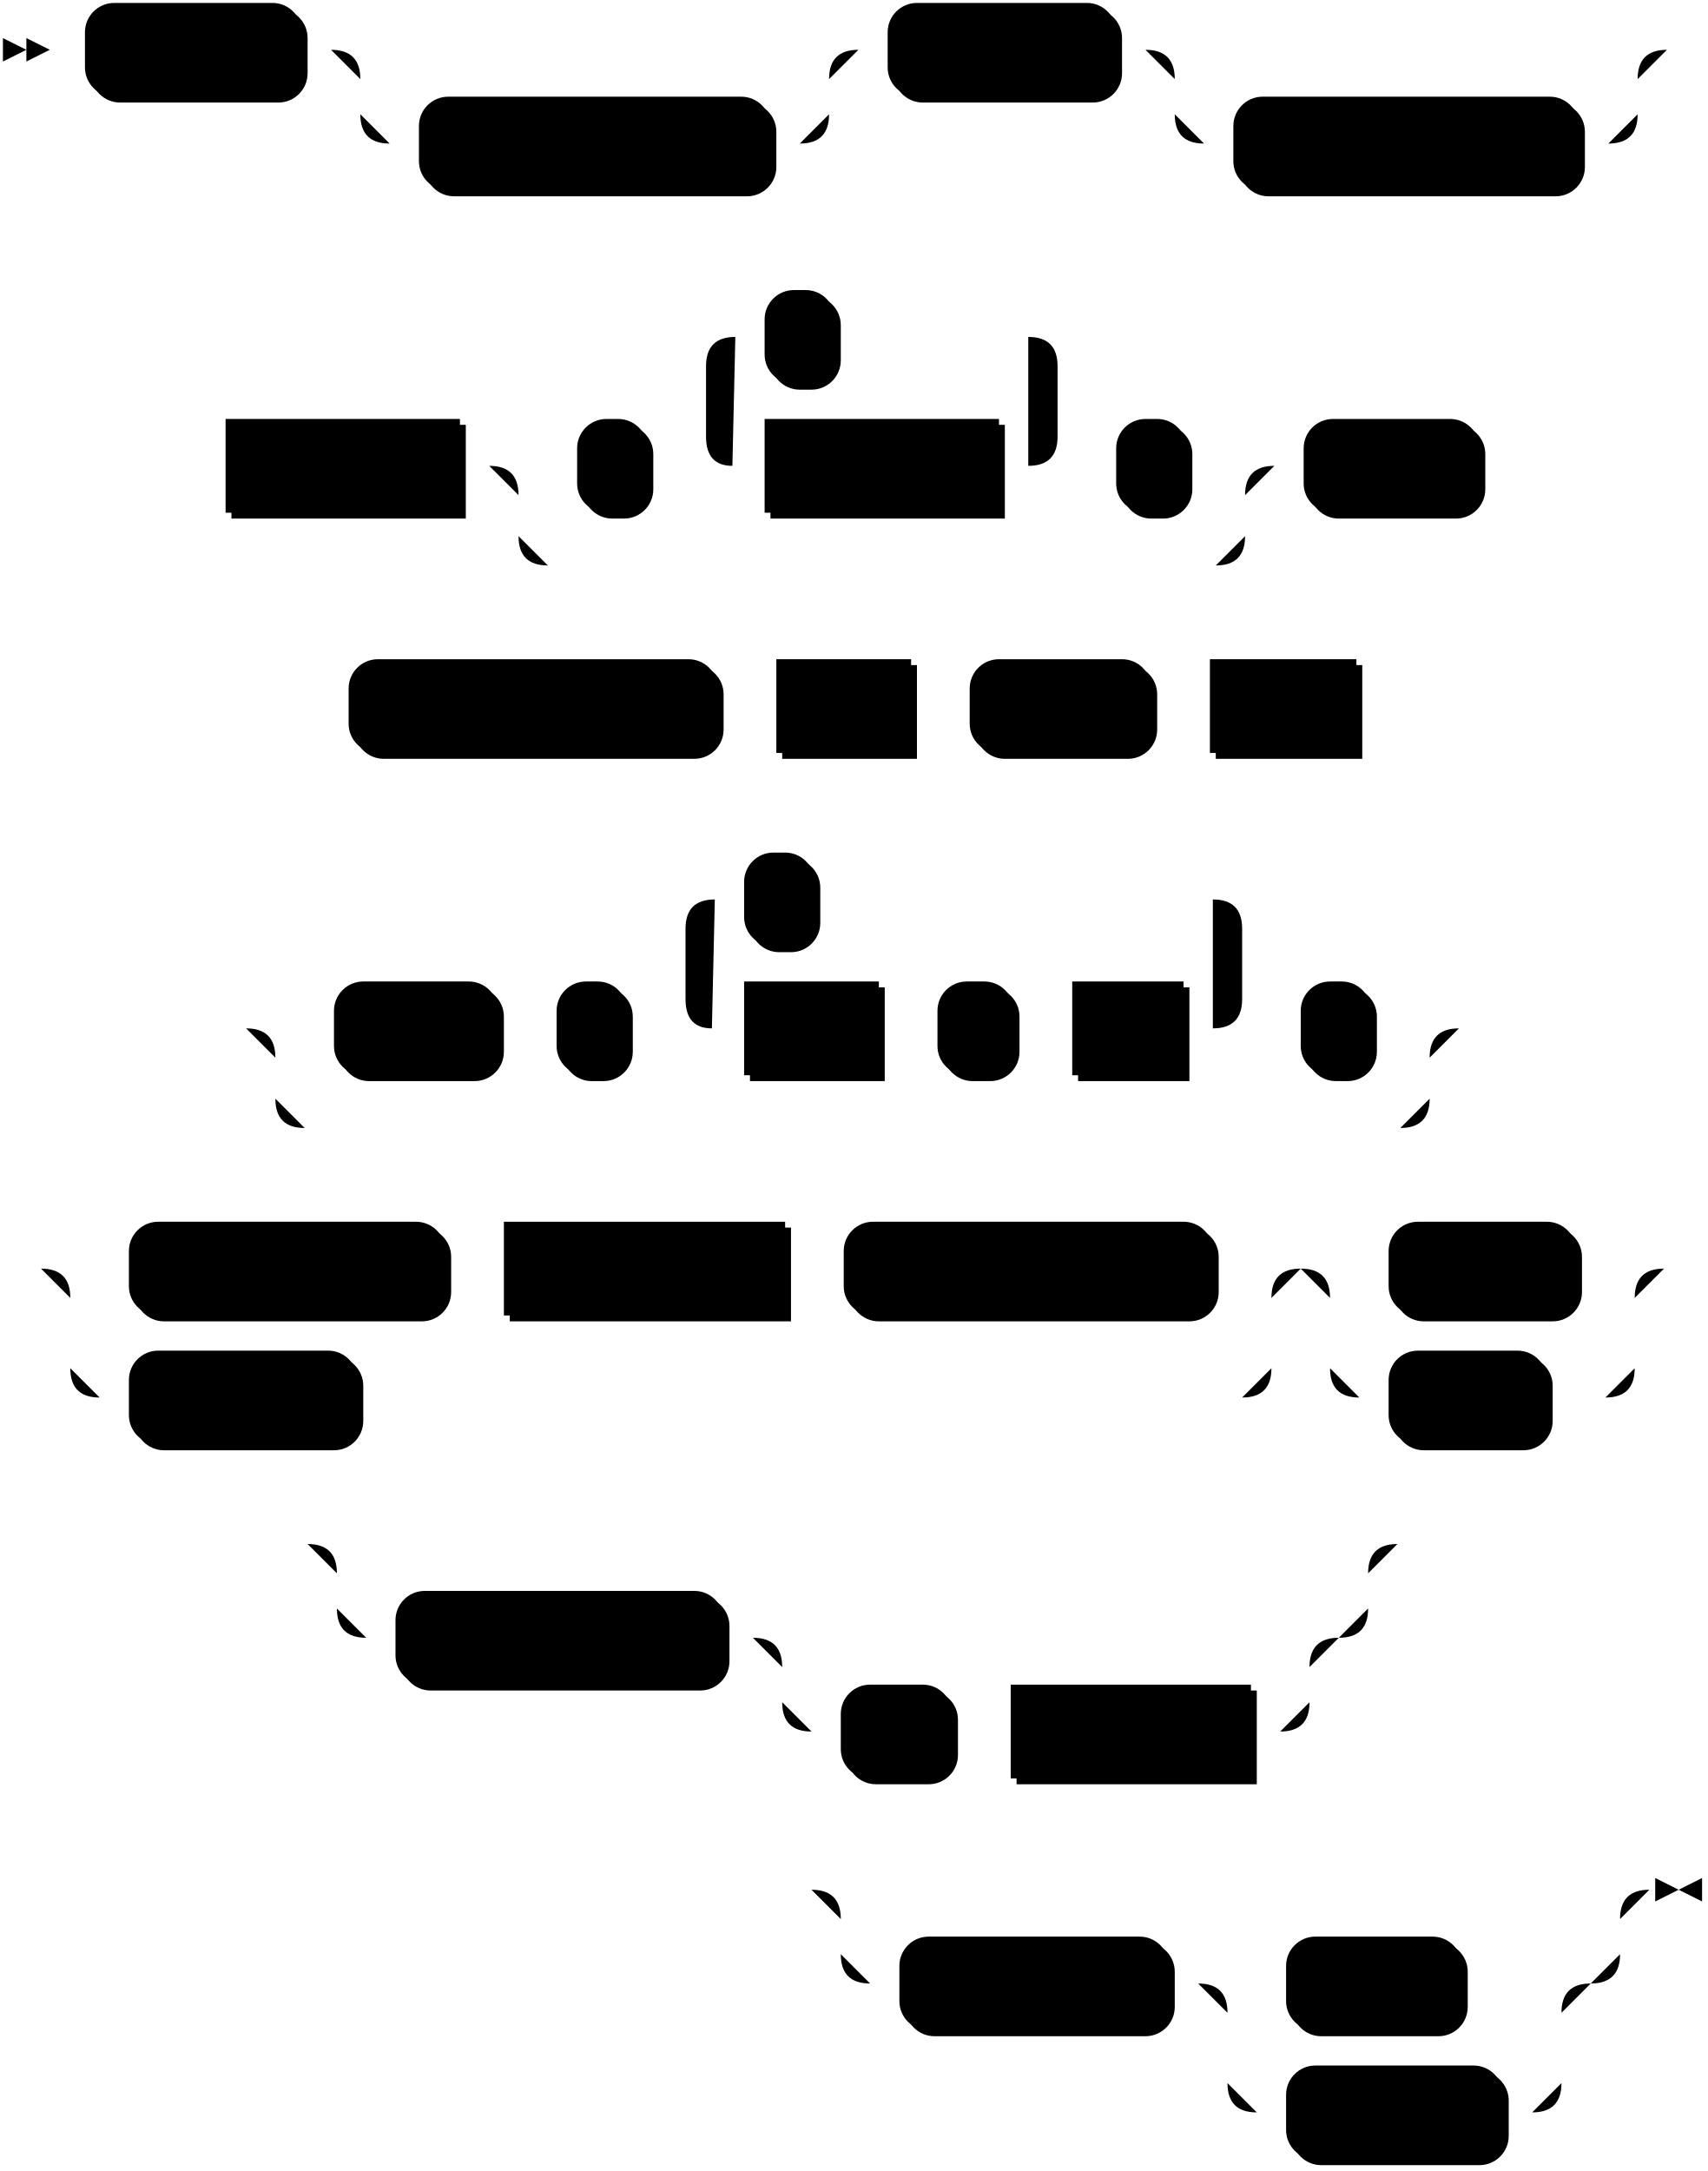
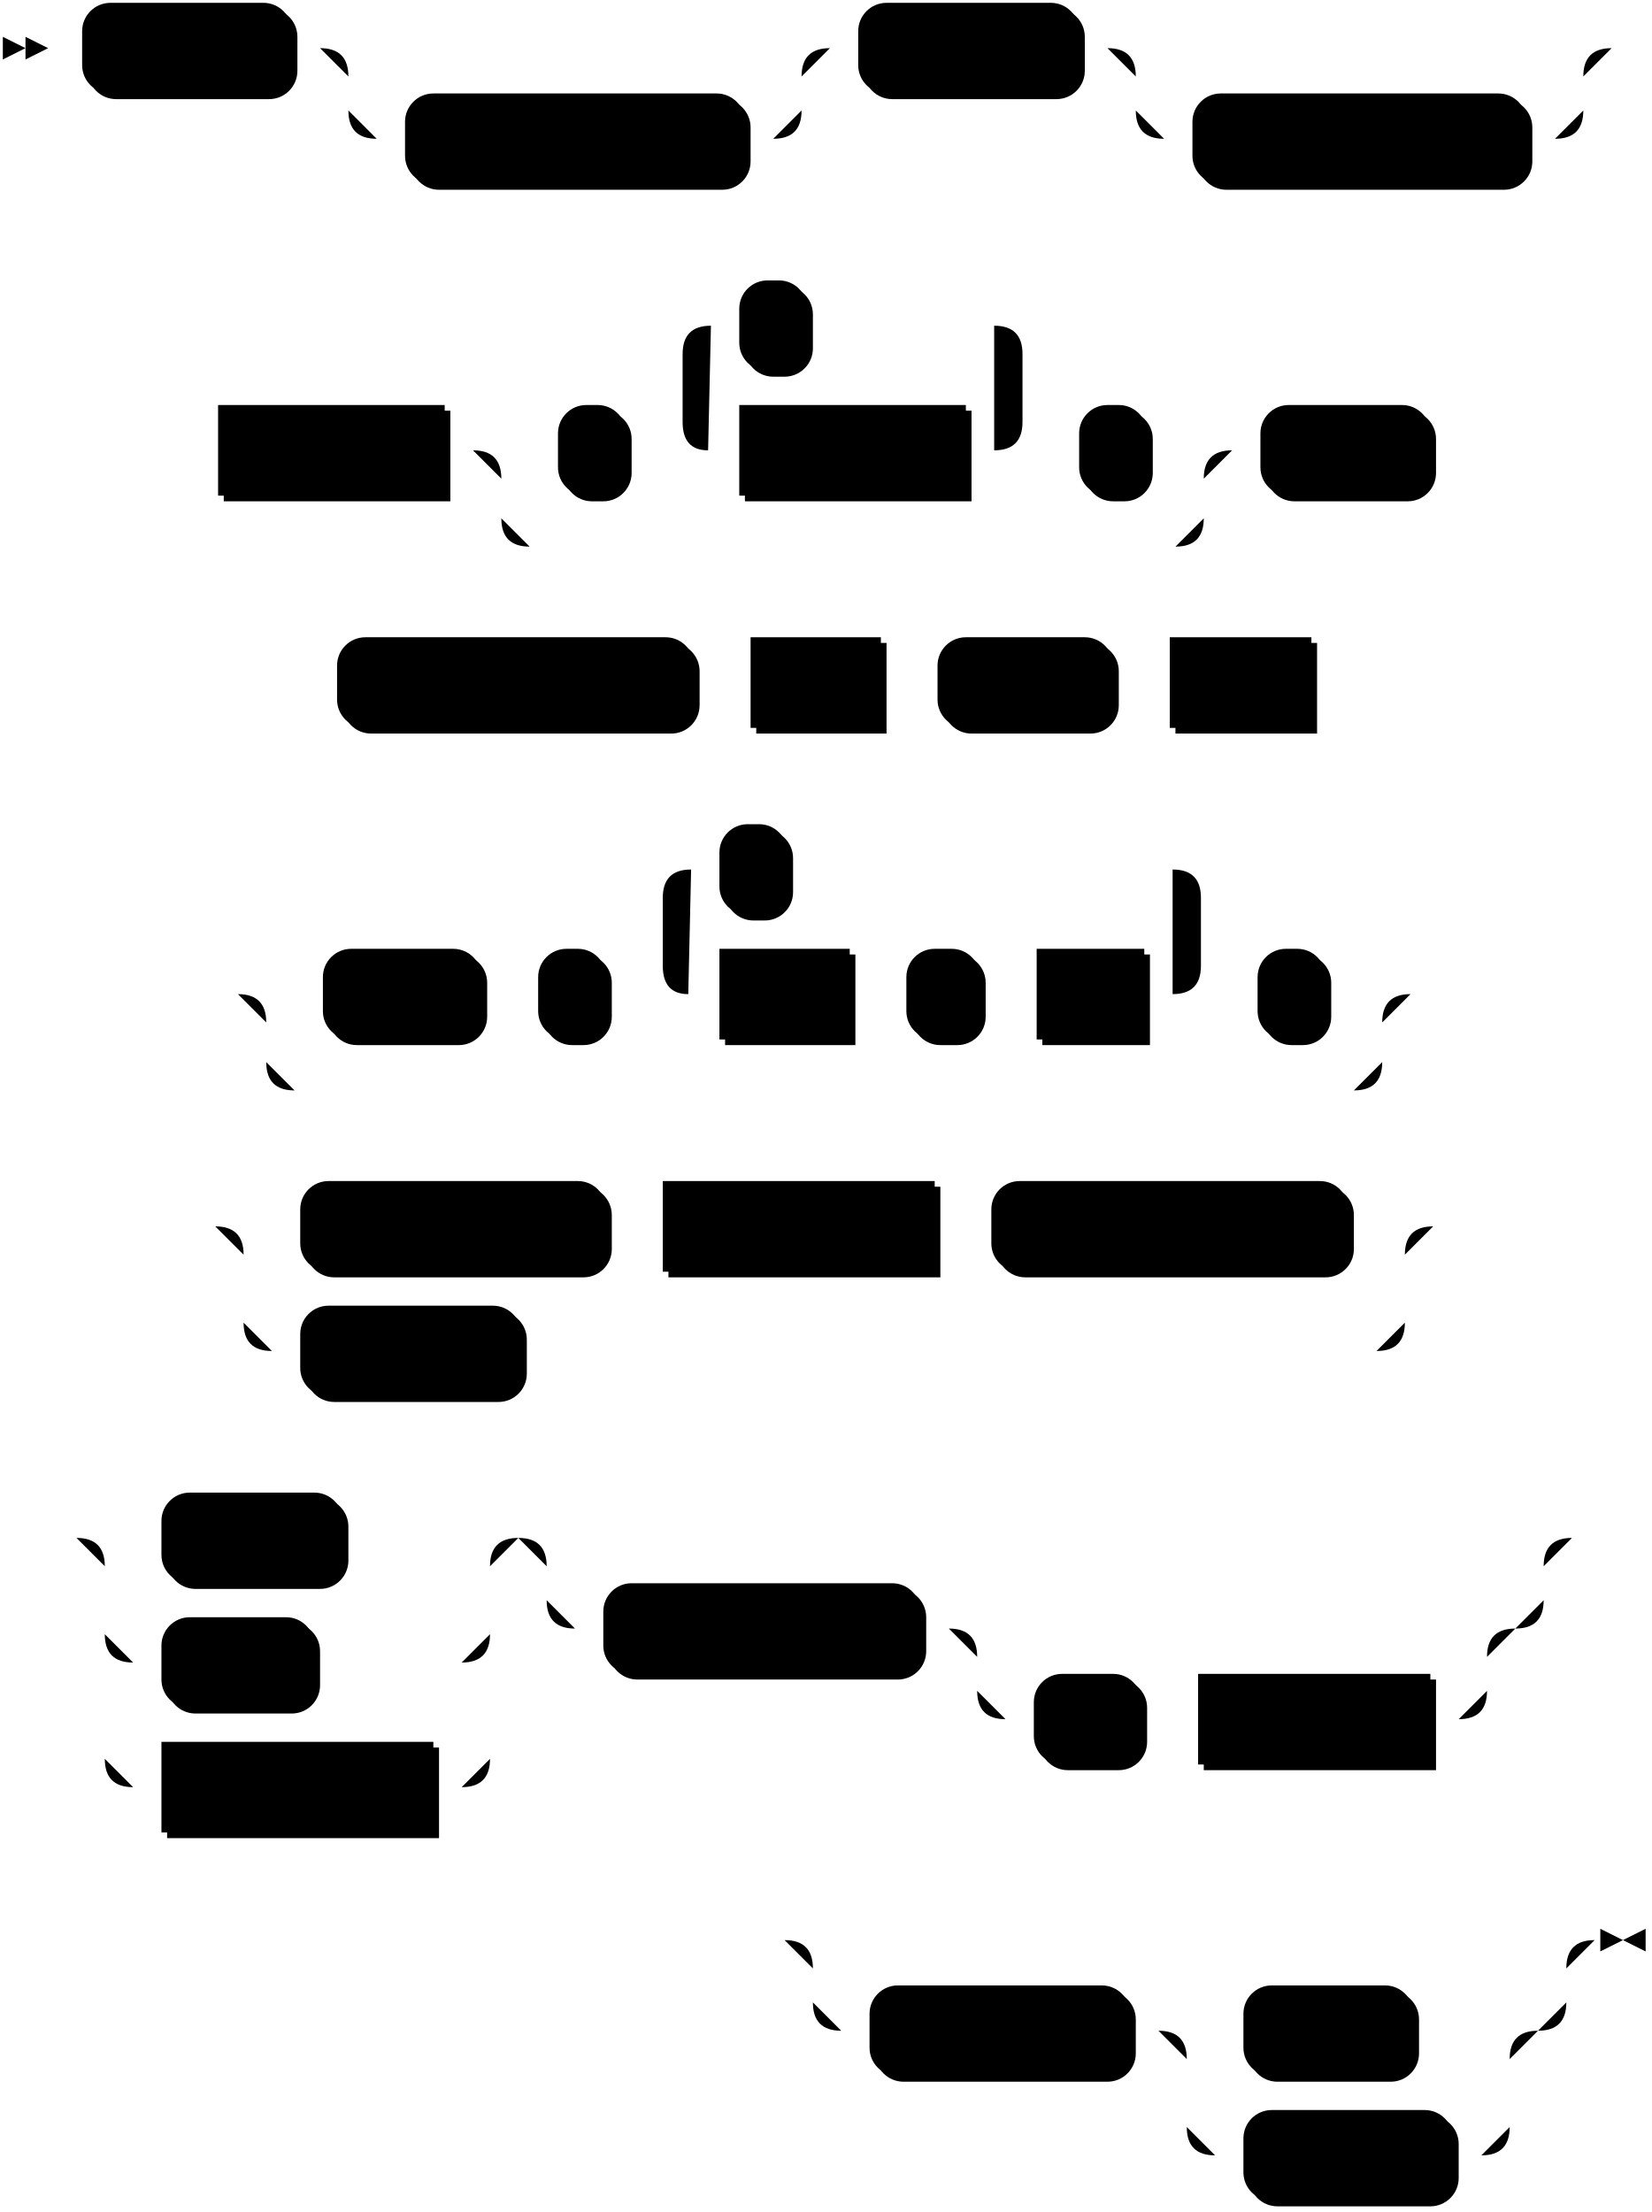
- <svg xmlns="http://www.w3.org/2000/svg" width="583" height="741">
+ <svg xmlns="http://www.w3.org/2000/svg" width="583" height="781">
  <polygon points="9 17 1 13 1 21" />
  <polygon points="17 17 9 13 9 21" />
  <rect x="31" y="3" width="74" height="32" rx="10" />
  <rect x="29" y="1" width="74" height="32" class="terminal" rx="10" />
  <text class="terminal" x="39" y="21">CREATE</text>
  <rect x="145" y="35" width="120" height="32" rx="10" />
  <rect x="143" y="33" width="120" height="32" class="terminal" rx="10" />
  <text class="terminal" x="153" y="53">MATERIALIZED</text>
  <rect x="305" y="3" width="78" height="32" rx="10" />
  <rect x="303" y="1" width="78" height="32" class="terminal" rx="10" />
  <text class="terminal" x="313" y="21">SOURCE</text>
  <rect x="423" y="35" width="118" height="32" rx="10" />
  <rect x="421" y="33" width="118" height="32" class="terminal" rx="10" />
  <text class="terminal" x="431" y="53">IF NOT EXISTS</text>
  <rect x="79" y="145" width="80" height="32" />
  <rect x="77" y="143" width="80" height="32" class="nonterminal" />
  <text class="nonterminal" x="87" y="163">src_name</text>
  <rect x="199" y="145" width="24" height="32" rx="10" />
  <rect x="197" y="143" width="24" height="32" class="terminal" rx="10" />
  <text class="terminal" x="207" y="163">(</text>
  <rect x="263" y="145" width="80" height="32" />
  <rect x="261" y="143" width="80" height="32" class="nonterminal" />
  <text class="nonterminal" x="271" y="163">col_name</text>
  <rect x="263" y="101" width="24" height="32" rx="10" />
  <rect x="261" y="99" width="24" height="32" class="terminal" rx="10" />
  <text class="terminal" x="271" y="119">,</text>
  <rect x="383" y="145" width="24" height="32" rx="10" />
  <rect x="381" y="143" width="24" height="32" class="terminal" rx="10" />
  <text class="terminal" x="391" y="163">)</text>
  <rect x="447" y="145" width="60" height="32" rx="10" />
  <rect x="445" y="143" width="60" height="32" class="terminal" rx="10" />
  <text class="terminal" x="455" y="163">FROM</text>
  <rect x="121" y="227" width="126" height="32" rx="10" />
  <rect x="119" y="225" width="126" height="32" class="terminal" rx="10" />
  <text class="terminal" x="129" y="245">KAFKA BROKER</text>
  <rect x="267" y="227" width="46" height="32" />
  <rect x="265" y="225" width="46" height="32" class="nonterminal" />
  <text class="nonterminal" x="275" y="245">host</text>
  <rect x="333" y="227" width="62" height="32" rx="10" />
  <rect x="331" y="225" width="62" height="32" class="terminal" rx="10" />
  <text class="terminal" x="341" y="245">TOPIC</text>
  <rect x="415" y="227" width="50" height="32" />
  <rect x="413" y="225" width="50" height="32" class="nonterminal" />
  <text class="nonterminal" x="423" y="245">topic</text>
  <rect x="116" y="337" width="56" height="32" rx="10" />
  <rect x="114" y="335" width="56" height="32" class="terminal" rx="10" />
  <text class="terminal" x="124" y="355">WITH</text>
  <rect x="192" y="337" width="24" height="32" rx="10" />
  <rect x="190" y="335" width="24" height="32" class="terminal" rx="10" />
  <text class="terminal" x="200" y="355">(</text>
  <rect x="256" y="337" width="46" height="32" />
  <rect x="254" y="335" width="46" height="32" class="nonterminal" />
  <text class="nonterminal" x="264" y="355">field</text>
  <rect x="322" y="337" width="26" height="32" rx="10" />
  <rect x="320" y="335" width="26" height="32" class="terminal" rx="10" />
  <text class="terminal" x="330" y="355">=</text>
  <rect x="368" y="337" width="38" height="32" />
  <rect x="366" y="335" width="38" height="32" class="nonterminal" />
  <text class="nonterminal" x="376" y="355">val</text>
  <rect x="256" y="293" width="24" height="32" rx="10" />
  <rect x="254" y="291" width="24" height="32" class="terminal" rx="10" />
  <text class="terminal" x="264" y="311">,</text>
  <rect x="446" y="337" width="24" height="32" rx="10" />
  <rect x="444" y="335" width="24" height="32" class="terminal" rx="10" />
  <text class="terminal" x="454" y="355">)</text>
-   <rect x="46" y="419" width="108" height="32" rx="10" />
-   <rect x="44" y="417" width="108" height="32" class="terminal" rx="10" />
-   <text class="terminal" x="54" y="437">KEY FORMAT</text>
-   <rect x="174" y="419" width="96" height="32" />
-   <rect x="172" y="417" width="96" height="32" class="nonterminal" />
-   <text class="nonterminal" x="182" y="437">format_spec</text>
-   <rect x="290" y="419" width="126" height="32" rx="10" />
-   <rect x="288" y="417" width="126" height="32" class="terminal" rx="10" />
-   <text class="terminal" x="298" y="437">VALUE FORMAT</text>
-   <rect x="46" y="463" width="78" height="32" rx="10" />
-   <rect x="44" y="461" width="78" height="32" class="terminal" rx="10" />
-   <text class="terminal" x="54" y="481">FORMAT</text>
-   <rect x="476" y="419" width="64" height="32" rx="10" />
-   <rect x="474" y="417" width="64" height="32" class="terminal" rx="10" />
-   <text class="terminal" x="484" y="437">BYTES</text>
-   <rect x="476" y="463" width="54" height="32" rx="10" />
-   <rect x="474" y="461" width="54" height="32" class="terminal" rx="10" />
-   <text class="terminal" x="484" y="481">TEXT</text>
-   <rect x="137" y="545" width="112" height="32" rx="10" />
-   <rect x="135" y="543" width="112" height="32" class="terminal" rx="10" />
-   <text class="terminal" x="145" y="563">INCLUDE KEY</text>
-   <rect x="289" y="577" width="38" height="32" rx="10" />
-   <rect x="287" y="575" width="38" height="32" class="terminal" rx="10" />
-   <text class="terminal" x="297" y="595">AS</text>
-   <rect x="347" y="577" width="82" height="32" />
-   <rect x="345" y="575" width="82" height="32" class="nonterminal" />
-   <text class="nonterminal" x="355" y="595">key_name</text>
-   <rect x="309" y="663" width="92" height="32" rx="10" />
-   <rect x="307" y="661" width="92" height="32" class="terminal" rx="10" />
-   <text class="terminal" x="317" y="681">ENVELOPE</text>
-   <rect x="441" y="663" width="60" height="32" rx="10" />
-   <rect x="439" y="661" width="60" height="32" class="terminal" rx="10" />
-   <text class="terminal" x="449" y="681">NONE</text>
-   <rect x="441" y="707" width="74" height="32" rx="10" />
-   <rect x="439" y="705" width="74" height="32" class="terminal" rx="10" />
-   <text class="terminal" x="449" y="725">UPSERT</text>
-   <path class="line" d="m17 17 h2 m0 0 h10 m74 0 h10 m20 0 h10 m0 0 h130 m-160 0 h20 m140 0 h20 m-180 0 q10 0 10 10 m160 0 q0 -10 10 -10 m-170 10 v12 m160 0 v-12 m-160 12 q0 10 10 10 m140 0 q10 0 10 -10 m-150 10 h10 m120 0 h10 m20 -32 h10 m78 0 h10 m20 0 h10 m0 0 h128 m-158 0 h20 m138 0 h20 m-178 0 q10 0 10 10 m158 0 q0 -10 10 -10 m-168 10 v12 m158 0 v-12 m-158 12 q0 10 10 10 m138 0 q10 0 10 -10 m-148 10 h10 m118 0 h10 m22 -32 l2 0 m2 0 l2 0 m2 0 l2 0 m-526 142 l2 0 m2 0 l2 0 m2 0 l2 0 m2 0 h10 m80 0 h10 m20 0 h10 m24 0 h10 m20 0 h10 m80 0 h10 m-120 0 l20 0 m-1 0 q-9 0 -9 -10 l0 -24 q0 -10 10 -10 m100 44 l20 0 m-20 0 q10 0 10 -10 l0 -24 q0 -10 -10 -10 m-100 0 h10 m24 0 h10 m0 0 h56 m20 44 h10 m24 0 h10 m-248 0 h20 m228 0 h20 m-268 0 q10 0 10 10 m248 0 q0 -10 10 -10 m-258 10 v14 m248 0 v-14 m-248 14 q0 10 10 10 m228 0 q10 0 10 -10 m-238 10 h10 m0 0 h218 m20 -34 h10 m60 0 h10 m2 0 l2 0 m2 0 l2 0 m2 0 l2 0 m-430 82 l2 0 m2 0 l2 0 m2 0 l2 0 m2 0 h10 m126 0 h10 m0 0 h10 m46 0 h10 m0 0 h10 m62 0 h10 m0 0 h10 m50 0 h10 m2 0 l2 0 m2 0 l2 0 m2 0 l2 0 m-413 110 l2 0 m2 0 l2 0 m2 0 l2 0 m22 0 h10 m56 0 h10 m0 0 h10 m24 0 h10 m20 0 h10 m46 0 h10 m0 0 h10 m26 0 h10 m0 0 h10 m38 0 h10 m-190 0 l20 0 m-1 0 q-9 0 -9 -10 l0 -24 q0 -10 10 -10 m170 44 l20 0 m-20 0 q10 0 10 -10 l0 -24 q0 -10 -10 -10 m-170 0 h10 m24 0 h10 m0 0 h126 m20 44 h10 m24 0 h10 m-394 0 h20 m374 0 h20 m-414 0 q10 0 10 10 m394 0 q0 -10 10 -10 m-404 10 v14 m394 0 v-14 m-394 14 q0 10 10 10 m374 0 q10 0 10 -10 m-384 10 h10 m0 0 h364 m22 -34 l2 0 m2 0 l2 0 m2 0 l2 0 m-508 82 l2 0 m2 0 l2 0 m2 0 l2 0 m22 0 h10 m108 0 h10 m0 0 h10 m96 0 h10 m0 0 h10 m126 0 h10 m-410 0 h20 m390 0 h20 m-430 0 q10 0 10 10 m410 0 q0 -10 10 -10 m-420 10 v24 m410 0 v-24 m-410 24 q0 10 10 10 m390 0 q10 0 10 -10 m-400 10 h10 m78 0 h10 m0 0 h292 m40 -44 h10 m64 0 h10 m-104 0 h20 m84 0 h20 m-124 0 q10 0 10 10 m104 0 q0 -10 10 -10 m-114 10 v24 m104 0 v-24 m-104 24 q0 10 10 10 m84 0 q10 0 10 -10 m-94 10 h10 m54 0 h10 m0 0 h10 m22 -44 l2 0 m2 0 l2 0 m2 0 l2 0 m-487 94 l2 0 m2 0 l2 0 m2 0 l2 0 m22 0 h10 m0 0 h322 m-352 0 h20 m332 0 h20 m-372 0 q10 0 10 10 m352 0 q0 -10 10 -10 m-362 10 v12 m352 0 v-12 m-352 12 q0 10 10 10 m332 0 q10 0 10 -10 m-342 10 h10 m112 0 h10 m20 0 h10 m0 0 h150 m-180 0 h20 m160 0 h20 m-200 0 q10 0 10 10 m180 0 q0 -10 10 -10 m-190 10 v12 m180 0 v-12 m-180 12 q0 10 10 10 m160 0 q10 0 10 -10 m-170 10 h10 m38 0 h10 m0 0 h10 m82 0 h10 m42 -64 l2 0 m2 0 l2 0 m2 0 l2 0 m-224 118 l2 0 m2 0 l2 0 m2 0 l2 0 m22 0 h10 m0 0 h236 m-266 0 h20 m246 0 h20 m-286 0 q10 0 10 10 m266 0 q0 -10 10 -10 m-276 10 v12 m266 0 v-12 m-266 12 q0 10 10 10 m246 0 q10 0 10 -10 m-256 10 h10 m92 0 h10 m20 0 h10 m60 0 h10 m0 0 h14 m-114 0 h20 m94 0 h20 m-134 0 q10 0 10 10 m114 0 q0 -10 10 -10 m-124 10 v24 m114 0 v-24 m-114 24 q0 10 10 10 m94 0 q10 0 10 -10 m-104 10 h10 m74 0 h10 m43 -76 h-3" />
-   <polygon points="573 645 581 641 581 649" />
-   <polygon points="573 645 565 641 565 649" />
+   <rect x="108" y="419" width="108" height="32" rx="10" />
+   <rect x="106" y="417" width="108" height="32" class="terminal" rx="10" />
+   <text class="terminal" x="116" y="437">KEY FORMAT</text>
+   <rect x="236" y="419" width="96" height="32" />
+   <rect x="234" y="417" width="96" height="32" class="nonterminal" />
+   <text class="nonterminal" x="244" y="437">format_spec</text>
+   <rect x="352" y="419" width="126" height="32" rx="10" />
+   <rect x="350" y="417" width="126" height="32" class="terminal" rx="10" />
+   <text class="terminal" x="360" y="437">VALUE FORMAT</text>
+   <rect x="108" y="463" width="78" height="32" rx="10" />
+   <rect x="106" y="461" width="78" height="32" class="terminal" rx="10" />
+   <text class="terminal" x="116" y="481">FORMAT</text>
+   <rect x="59" y="529" width="64" height="32" rx="10" />
+   <rect x="57" y="527" width="64" height="32" class="terminal" rx="10" />
+   <text class="terminal" x="67" y="547">BYTES</text>
+   <rect x="59" y="573" width="54" height="32" rx="10" />
+   <rect x="57" y="571" width="54" height="32" class="terminal" rx="10" />
+   <text class="terminal" x="67" y="591">TEXT</text>
+   <rect x="59" y="617" width="96" height="32" />
+   <rect x="57" y="615" width="96" height="32" class="nonterminal" />
+   <text class="nonterminal" x="67" y="635">format_spec</text>
+   <rect x="215" y="561" width="112" height="32" rx="10" />
+   <rect x="213" y="559" width="112" height="32" class="terminal" rx="10" />
+   <text class="terminal" x="223" y="579">INCLUDE KEY</text>
+   <rect x="367" y="593" width="38" height="32" rx="10" />
+   <rect x="365" y="591" width="38" height="32" class="terminal" rx="10" />
+   <text class="terminal" x="375" y="611">AS</text>
+   <rect x="425" y="593" width="82" height="32" />
+   <rect x="423" y="591" width="82" height="32" class="nonterminal" />
+   <text class="nonterminal" x="433" y="611">key_name</text>
+   <rect x="309" y="703" width="92" height="32" rx="10" />
+   <rect x="307" y="701" width="92" height="32" class="terminal" rx="10" />
+   <text class="terminal" x="317" y="721">ENVELOPE</text>
+   <rect x="441" y="703" width="60" height="32" rx="10" />
+   <rect x="439" y="701" width="60" height="32" class="terminal" rx="10" />
+   <text class="terminal" x="449" y="721">NONE</text>
+   <rect x="441" y="747" width="74" height="32" rx="10" />
+   <rect x="439" y="745" width="74" height="32" class="terminal" rx="10" />
+   <text class="terminal" x="449" y="765">UPSERT</text>
+   <path class="line" d="m17 17 h2 m0 0 h10 m74 0 h10 m20 0 h10 m0 0 h130 m-160 0 h20 m140 0 h20 m-180 0 q10 0 10 10 m160 0 q0 -10 10 -10 m-170 10 v12 m160 0 v-12 m-160 12 q0 10 10 10 m140 0 q10 0 10 -10 m-150 10 h10 m120 0 h10 m20 -32 h10 m78 0 h10 m20 0 h10 m0 0 h128 m-158 0 h20 m138 0 h20 m-178 0 q10 0 10 10 m158 0 q0 -10 10 -10 m-168 10 v12 m158 0 v-12 m-158 12 q0 10 10 10 m138 0 q10 0 10 -10 m-148 10 h10 m118 0 h10 m22 -32 l2 0 m2 0 l2 0 m2 0 l2 0 m-526 142 l2 0 m2 0 l2 0 m2 0 l2 0 m2 0 h10 m80 0 h10 m20 0 h10 m24 0 h10 m20 0 h10 m80 0 h10 m-120 0 l20 0 m-1 0 q-9 0 -9 -10 l0 -24 q0 -10 10 -10 m100 44 l20 0 m-20 0 q10 0 10 -10 l0 -24 q0 -10 -10 -10 m-100 0 h10 m24 0 h10 m0 0 h56 m20 44 h10 m24 0 h10 m-248 0 h20 m228 0 h20 m-268 0 q10 0 10 10 m248 0 q0 -10 10 -10 m-258 10 v14 m248 0 v-14 m-248 14 q0 10 10 10 m228 0 q10 0 10 -10 m-238 10 h10 m0 0 h218 m20 -34 h10 m60 0 h10 m2 0 l2 0 m2 0 l2 0 m2 0 l2 0 m-430 82 l2 0 m2 0 l2 0 m2 0 l2 0 m2 0 h10 m126 0 h10 m0 0 h10 m46 0 h10 m0 0 h10 m62 0 h10 m0 0 h10 m50 0 h10 m2 0 l2 0 m2 0 l2 0 m2 0 l2 0 m-413 110 l2 0 m2 0 l2 0 m2 0 l2 0 m22 0 h10 m56 0 h10 m0 0 h10 m24 0 h10 m20 0 h10 m46 0 h10 m0 0 h10 m26 0 h10 m0 0 h10 m38 0 h10 m-190 0 l20 0 m-1 0 q-9 0 -9 -10 l0 -24 q0 -10 10 -10 m170 44 l20 0 m-20 0 q10 0 10 -10 l0 -24 q0 -10 -10 -10 m-170 0 h10 m24 0 h10 m0 0 h126 m20 44 h10 m24 0 h10 m-394 0 h20 m374 0 h20 m-414 0 q10 0 10 10 m394 0 q0 -10 10 -10 m-404 10 v14 m394 0 v-14 m-394 14 q0 10 10 10 m374 0 q10 0 10 -10 m-384 10 h10 m0 0 h364 m22 -34 l2 0 m2 0 l2 0 m2 0 l2 0 m-446 82 l2 0 m2 0 l2 0 m2 0 l2 0 m22 0 h10 m108 0 h10 m0 0 h10 m96 0 h10 m0 0 h10 m126 0 h10 m-410 0 h20 m390 0 h20 m-430 0 q10 0 10 10 m410 0 q0 -10 10 -10 m-420 10 v24 m410 0 v-24 m-410 24 q0 10 10 10 m390 0 q10 0 10 -10 m-400 10 h10 m78 0 h10 m0 0 h292 m22 -44 l2 0 m2 0 l2 0 m2 0 l2 0 m-503 110 l2 0 m2 0 l2 0 m2 0 l2 0 m22 0 h10 m64 0 h10 m0 0 h32 m-136 0 h20 m116 0 h20 m-156 0 q10 0 10 10 m136 0 q0 -10 10 -10 m-146 10 v24 m136 0 v-24 m-136 24 q0 10 10 10 m116 0 q10 0 10 -10 m-126 10 h10 m54 0 h10 m0 0 h42 m-126 -10 v20 m136 0 v-20 m-136 20 v24 m136 0 v-24 m-136 24 q0 10 10 10 m116 0 q10 0 10 -10 m-126 10 h10 m96 0 h10 m40 -88 h10 m0 0 h322 m-352 0 h20 m332 0 h20 m-372 0 q10 0 10 10 m352 0 q0 -10 10 -10 m-362 10 v12 m352 0 v-12 m-352 12 q0 10 10 10 m332 0 q10 0 10 -10 m-342 10 h10 m112 0 h10 m20 0 h10 m0 0 h150 m-180 0 h20 m160 0 h20 m-200 0 q10 0 10 10 m180 0 q0 -10 10 -10 m-190 10 v12 m180 0 v-12 m-180 12 q0 10 10 10 m160 0 q10 0 10 -10 m-170 10 h10 m38 0 h10 m0 0 h10 m82 0 h10 m42 -64 l2 0 m2 0 l2 0 m2 0 l2 0 m-302 142 l2 0 m2 0 l2 0 m2 0 l2 0 m22 0 h10 m0 0 h236 m-266 0 h20 m246 0 h20 m-286 0 q10 0 10 10 m266 0 q0 -10 10 -10 m-276 10 v12 m266 0 v-12 m-266 12 q0 10 10 10 m246 0 q10 0 10 -10 m-256 10 h10 m92 0 h10 m20 0 h10 m60 0 h10 m0 0 h14 m-114 0 h20 m94 0 h20 m-134 0 q10 0 10 10 m114 0 q0 -10 10 -10 m-124 10 v24 m114 0 v-24 m-114 24 q0 10 10 10 m94 0 q10 0 10 -10 m-104 10 h10 m74 0 h10 m43 -76 h-3" />
+   <polygon points="573 685 581 681 581 689" />
+   <polygon points="573 685 565 681 565 689" />
</svg>
